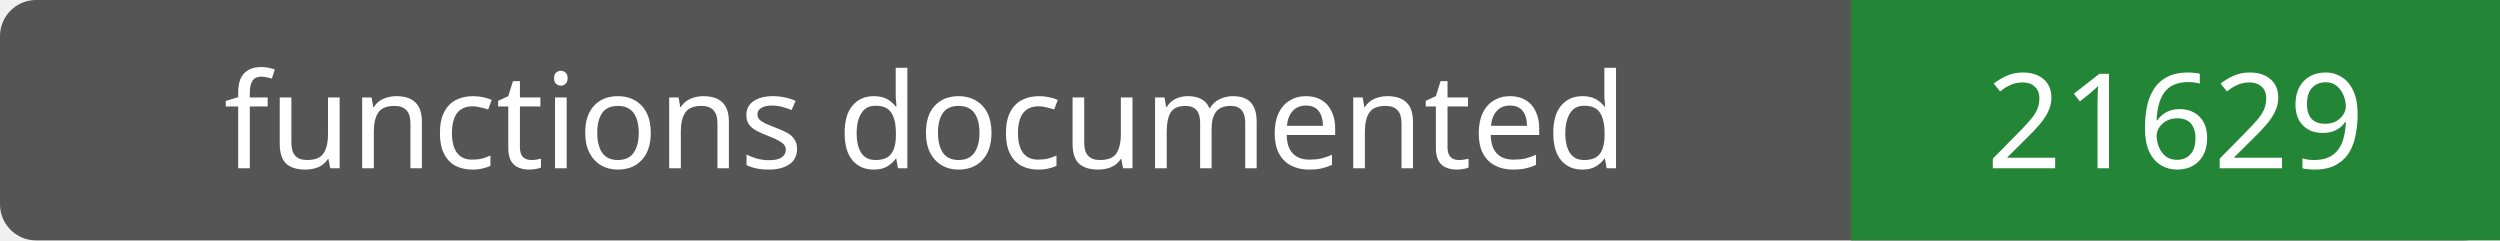
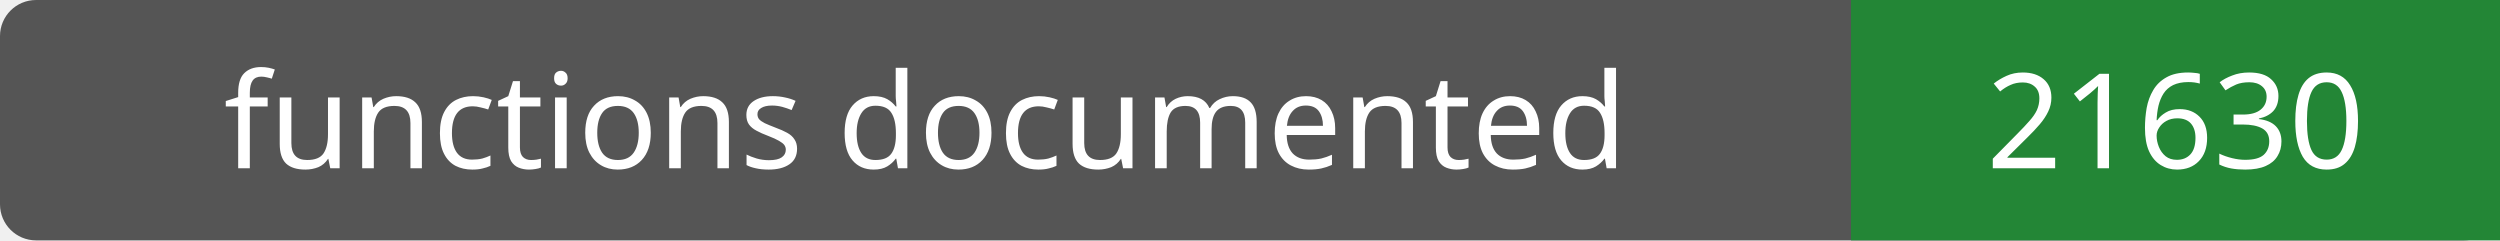
- <svg xmlns="http://www.w3.org/2000/svg" width="208" height="20" role="img" aria-label="functions documented: 21629">
+ <svg xmlns="http://www.w3.org/2000/svg" width="208" height="20" role="img" aria-label="functions documented: 21630">
  <rect width="208" height="20" rx="3" fill="#555" />
  <path fill="#238636" d="M154 0h54v20H154z" />
  <g fill="#fff" text-anchor="middle" font-family="Verdana,sans-serif" font-size="11">
    <text x="77.0" y="14">functions documented</text>
-     <text x="181.0" y="14">21629</text>
+     <text x="181.0" y="14">21630</text>
  </g>
</svg>
